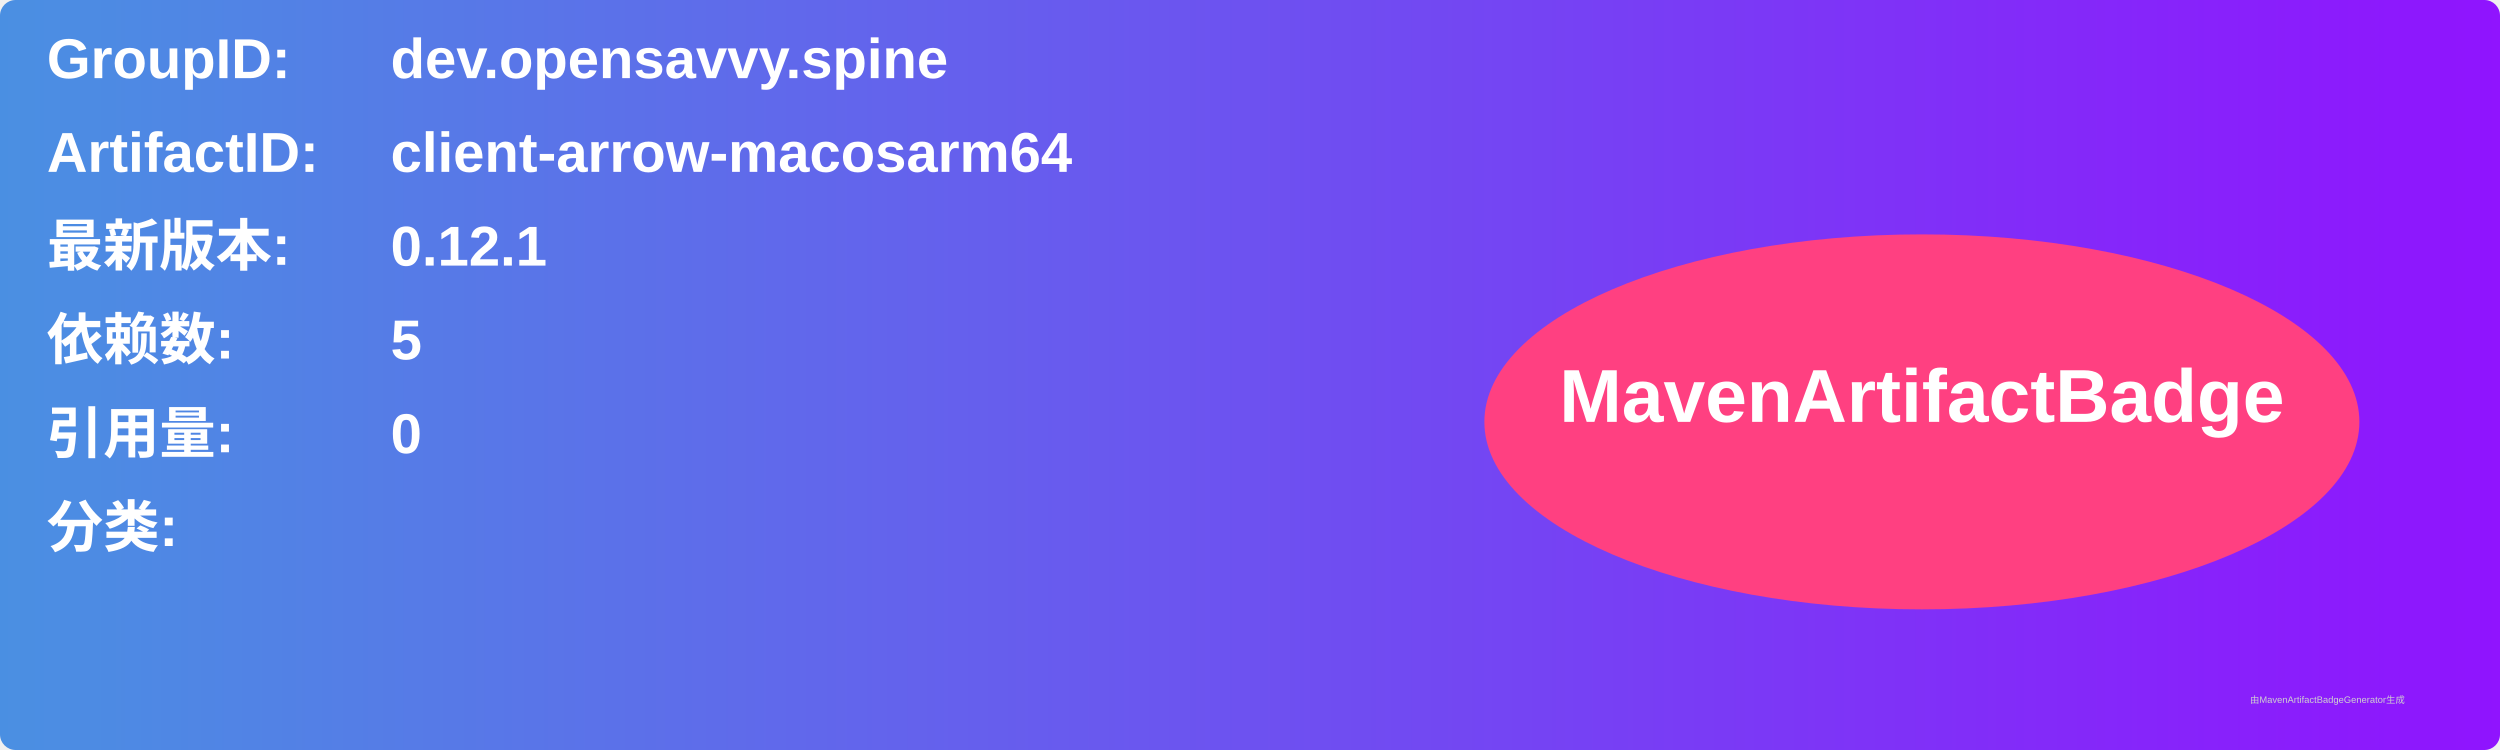
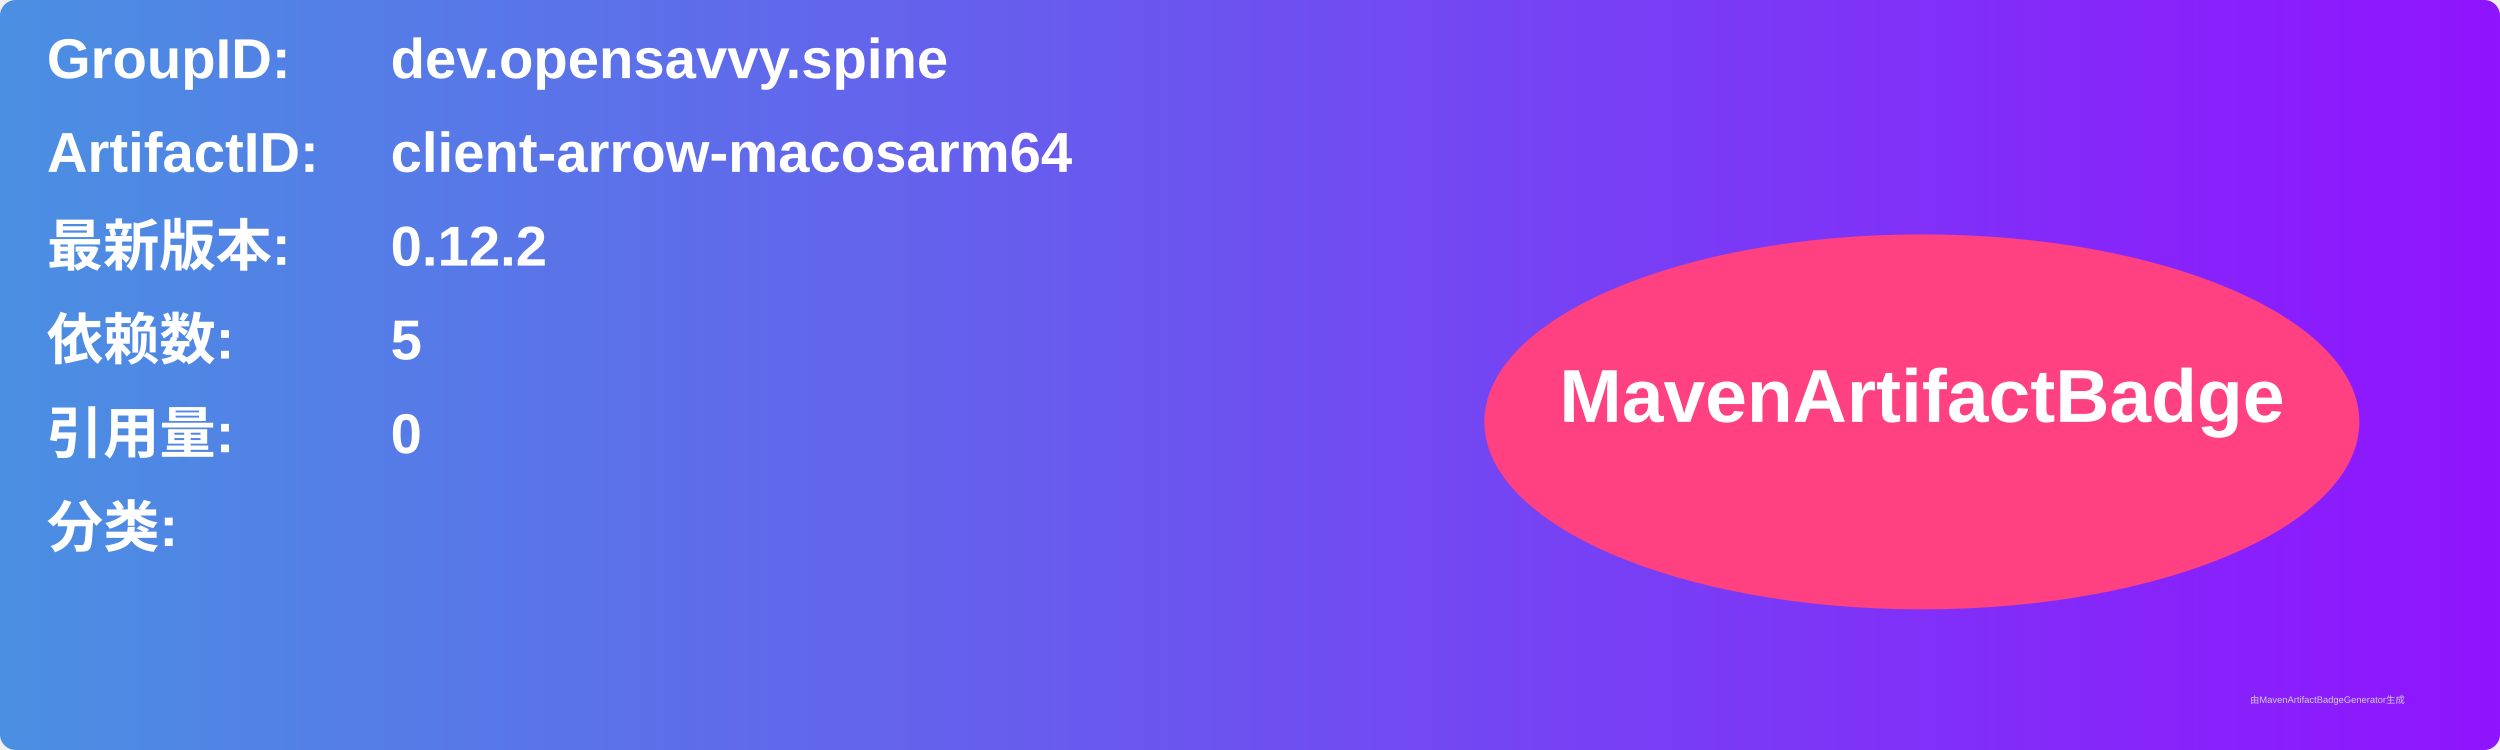
<svg xmlns="http://www.w3.org/2000/svg" width="800" height="240" viewBox="0 0 800 240">
  <linearGradient id="grad" x1="0%" y1="0%" x2="100%" y2="0%">
    <stop offset="0%" stop-color="#4a90e2" />
    <stop offset="100%" stop-color="#9013fe" />
  </linearGradient>
  <rect width="100%" height="100%" rx="5" ry="5" fill="url(#grad)" />
  <g transform="translate(15, 15)">
    <text x="0" y="10" font-family="Arial" font-size="18" fill="white" font-weight="bold" width="260">GroupID:</text>
    <text x="110" y="10" font-family="Arial" font-size="18" fill="white" font-weight="bold" width="460">dev.opensavvy.spine</text>
    <text x="0" y="40" font-family="Arial" font-size="18" fill="white" font-weight="bold" width="260">ArtifactID:</text>
    <text x="110" y="40" font-family="Arial" font-size="18" fill="white" font-weight="bold" width="460">client-arrow-macosarm64</text>
    <text x="0" y="70" font-family="Arial" font-size="18" fill="white" font-weight="bold">最新版本:</text>
    <text x="110" y="70" font-family="Arial" font-size="18" fill="white" font-weight="bold">
-       <tspan font-weight="bold">0.12.1</tspan>
+       <tspan font-weight="bold">0.12.2</tspan>
    </text>
    <text x="0" y="100" font-family="Arial" font-size="18" fill="white" font-weight="bold">依赖数: </text>
    <text x="110" y="100" font-family="Arial" font-size="18" fill="white">
      <tspan font-weight="bold">5</tspan>
    </text>
    <text x="0" y="130" font-family="Arial" font-size="18" fill="white" font-weight="bold">引用量: </text>
    <text x="110" y="130" font-family="Arial" font-size="18" fill="white">
      <tspan font-weight="bold">0</tspan>
    </text>
    <text x="0" y="160" font-family="Arial" font-size="18" fill="white" font-weight="bold">分类:</text>
    <text x="10" y="190" font-family="Arial" font-size="10" fill="white">
      <tspan font-weight="bold" />
    </text>
    <ellipse cx="600" cy="120" rx="140" ry="60" fill="#ff4081" />
    <text x="600" y="120" text-anchor="middle" font-family="Arial" font-size="24" fill="white" font-weight="bold">MavenArtifactBadge</text>
  </g>
  <text x="720" y="225" font-family="Arial" font-size="3" fill="#d0d0d0">由MavenArtifactBadgeGenerator生成</text>
</svg>
